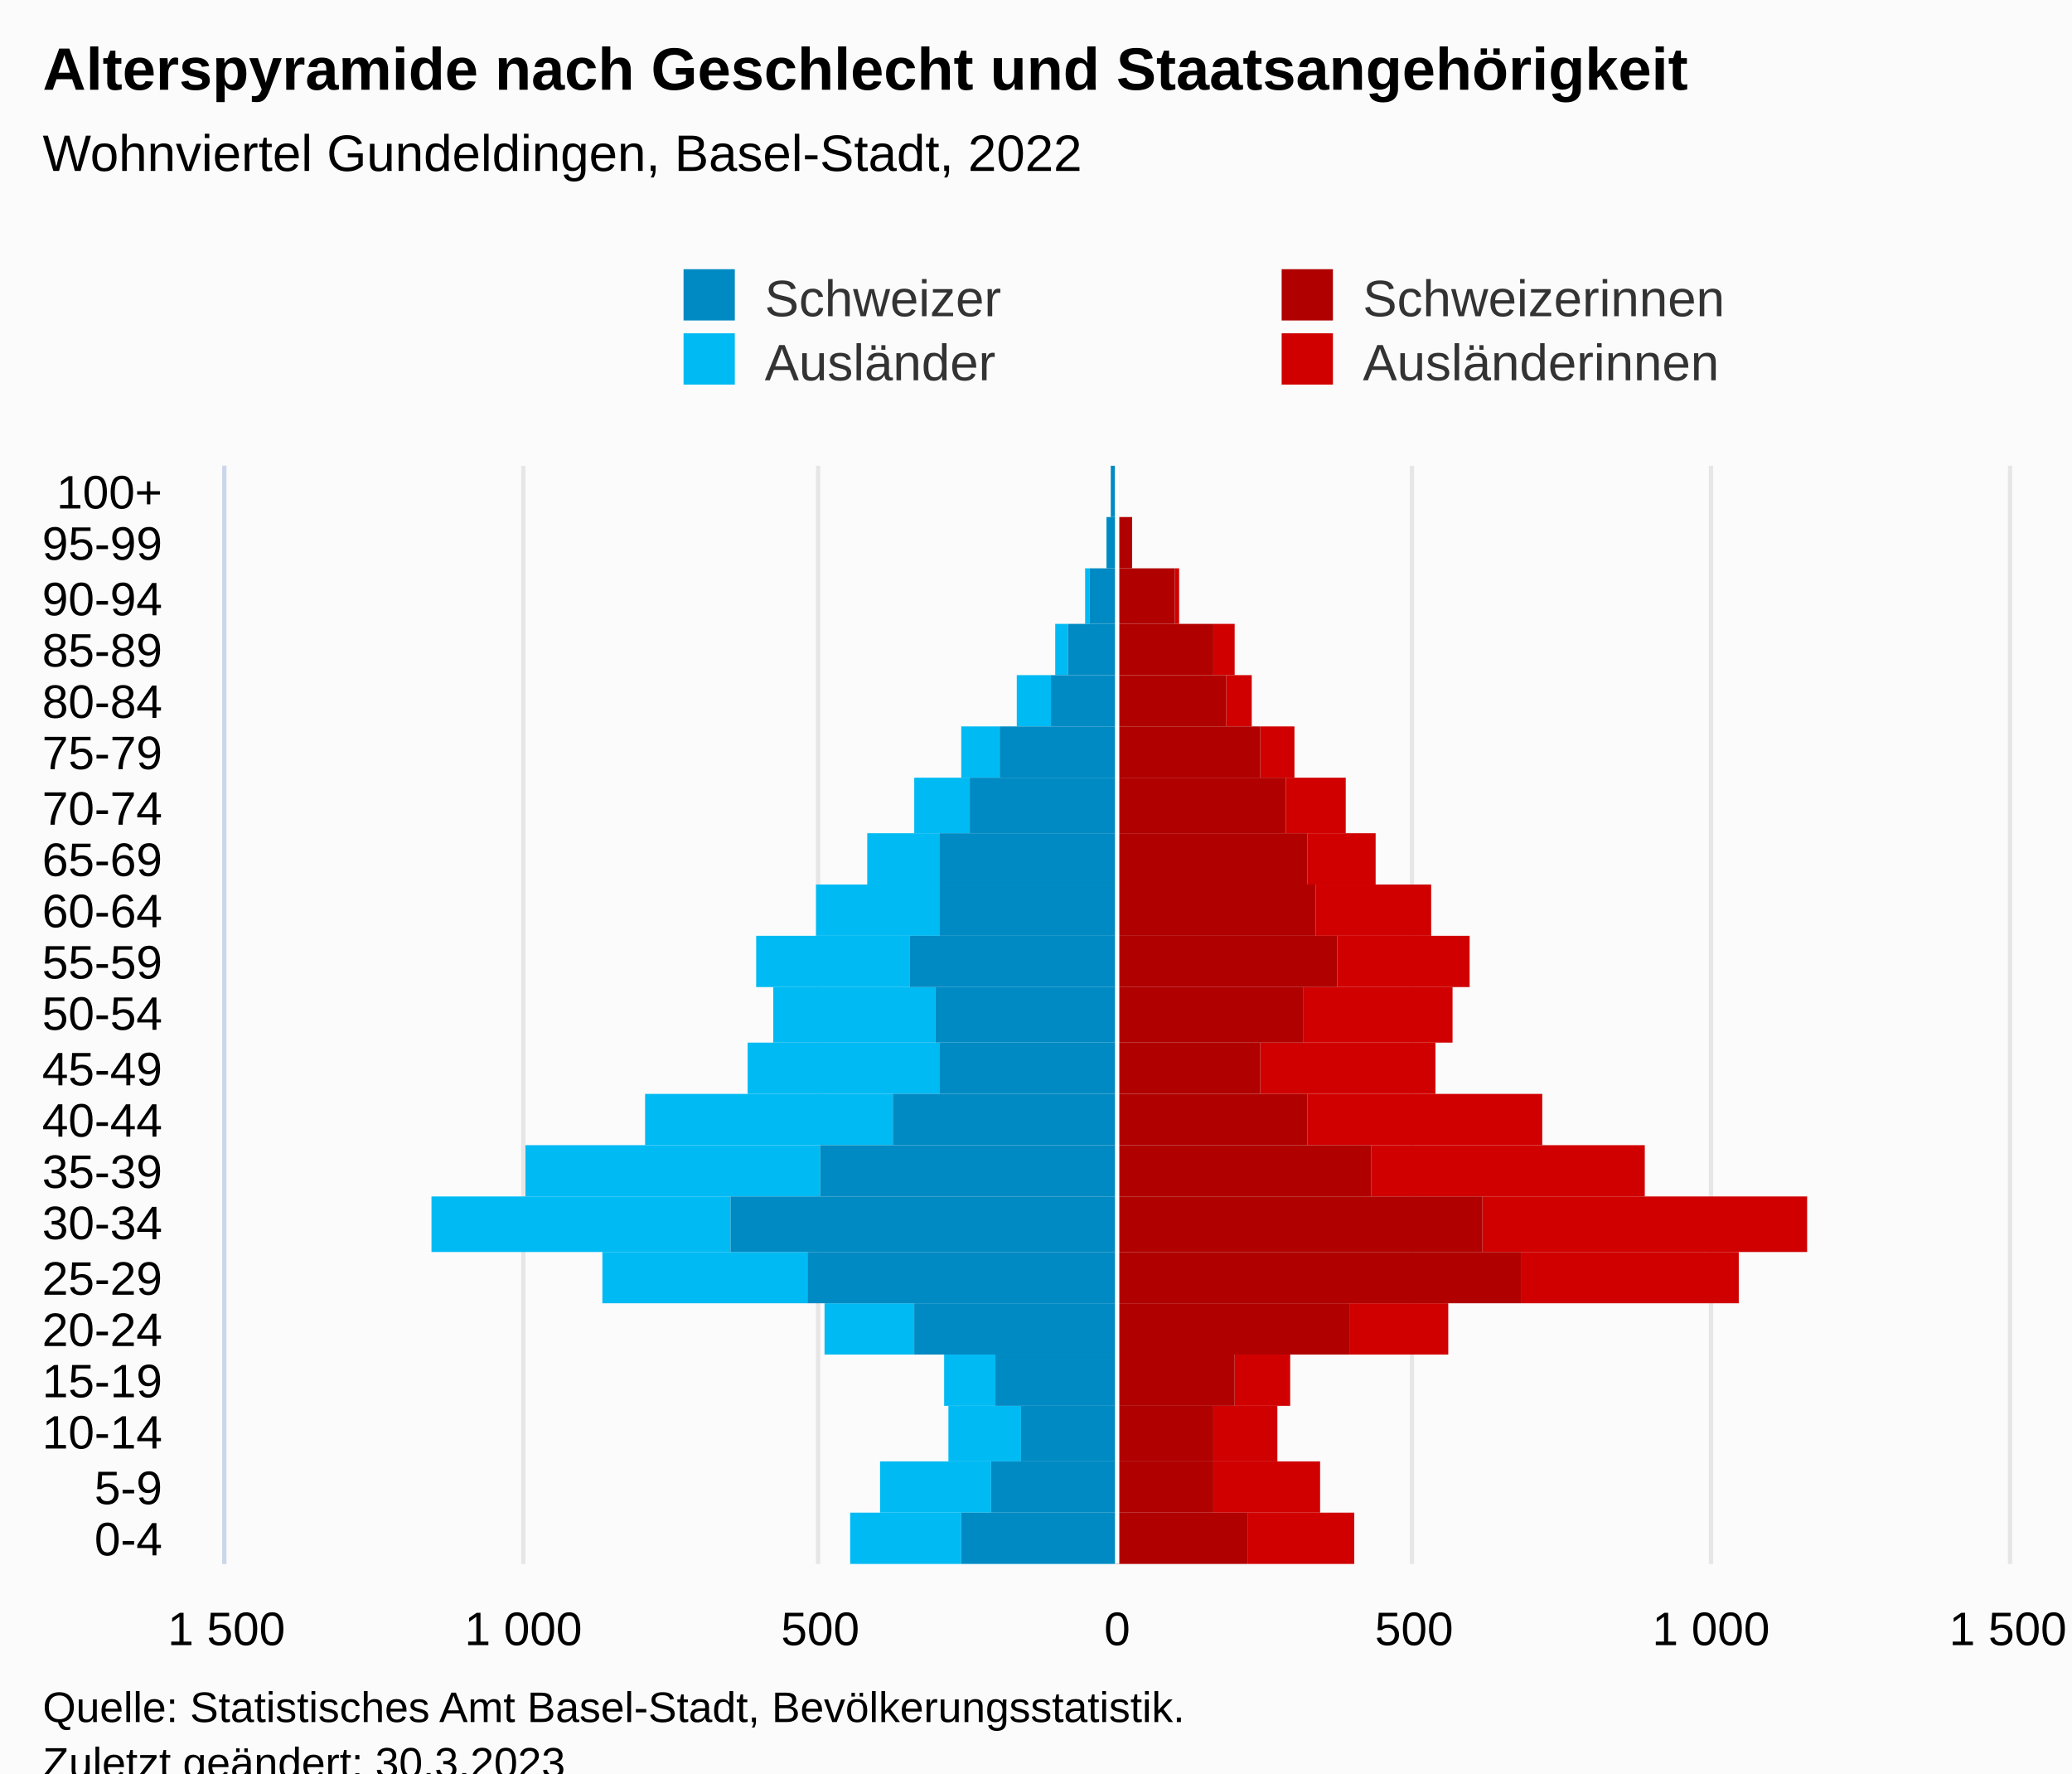
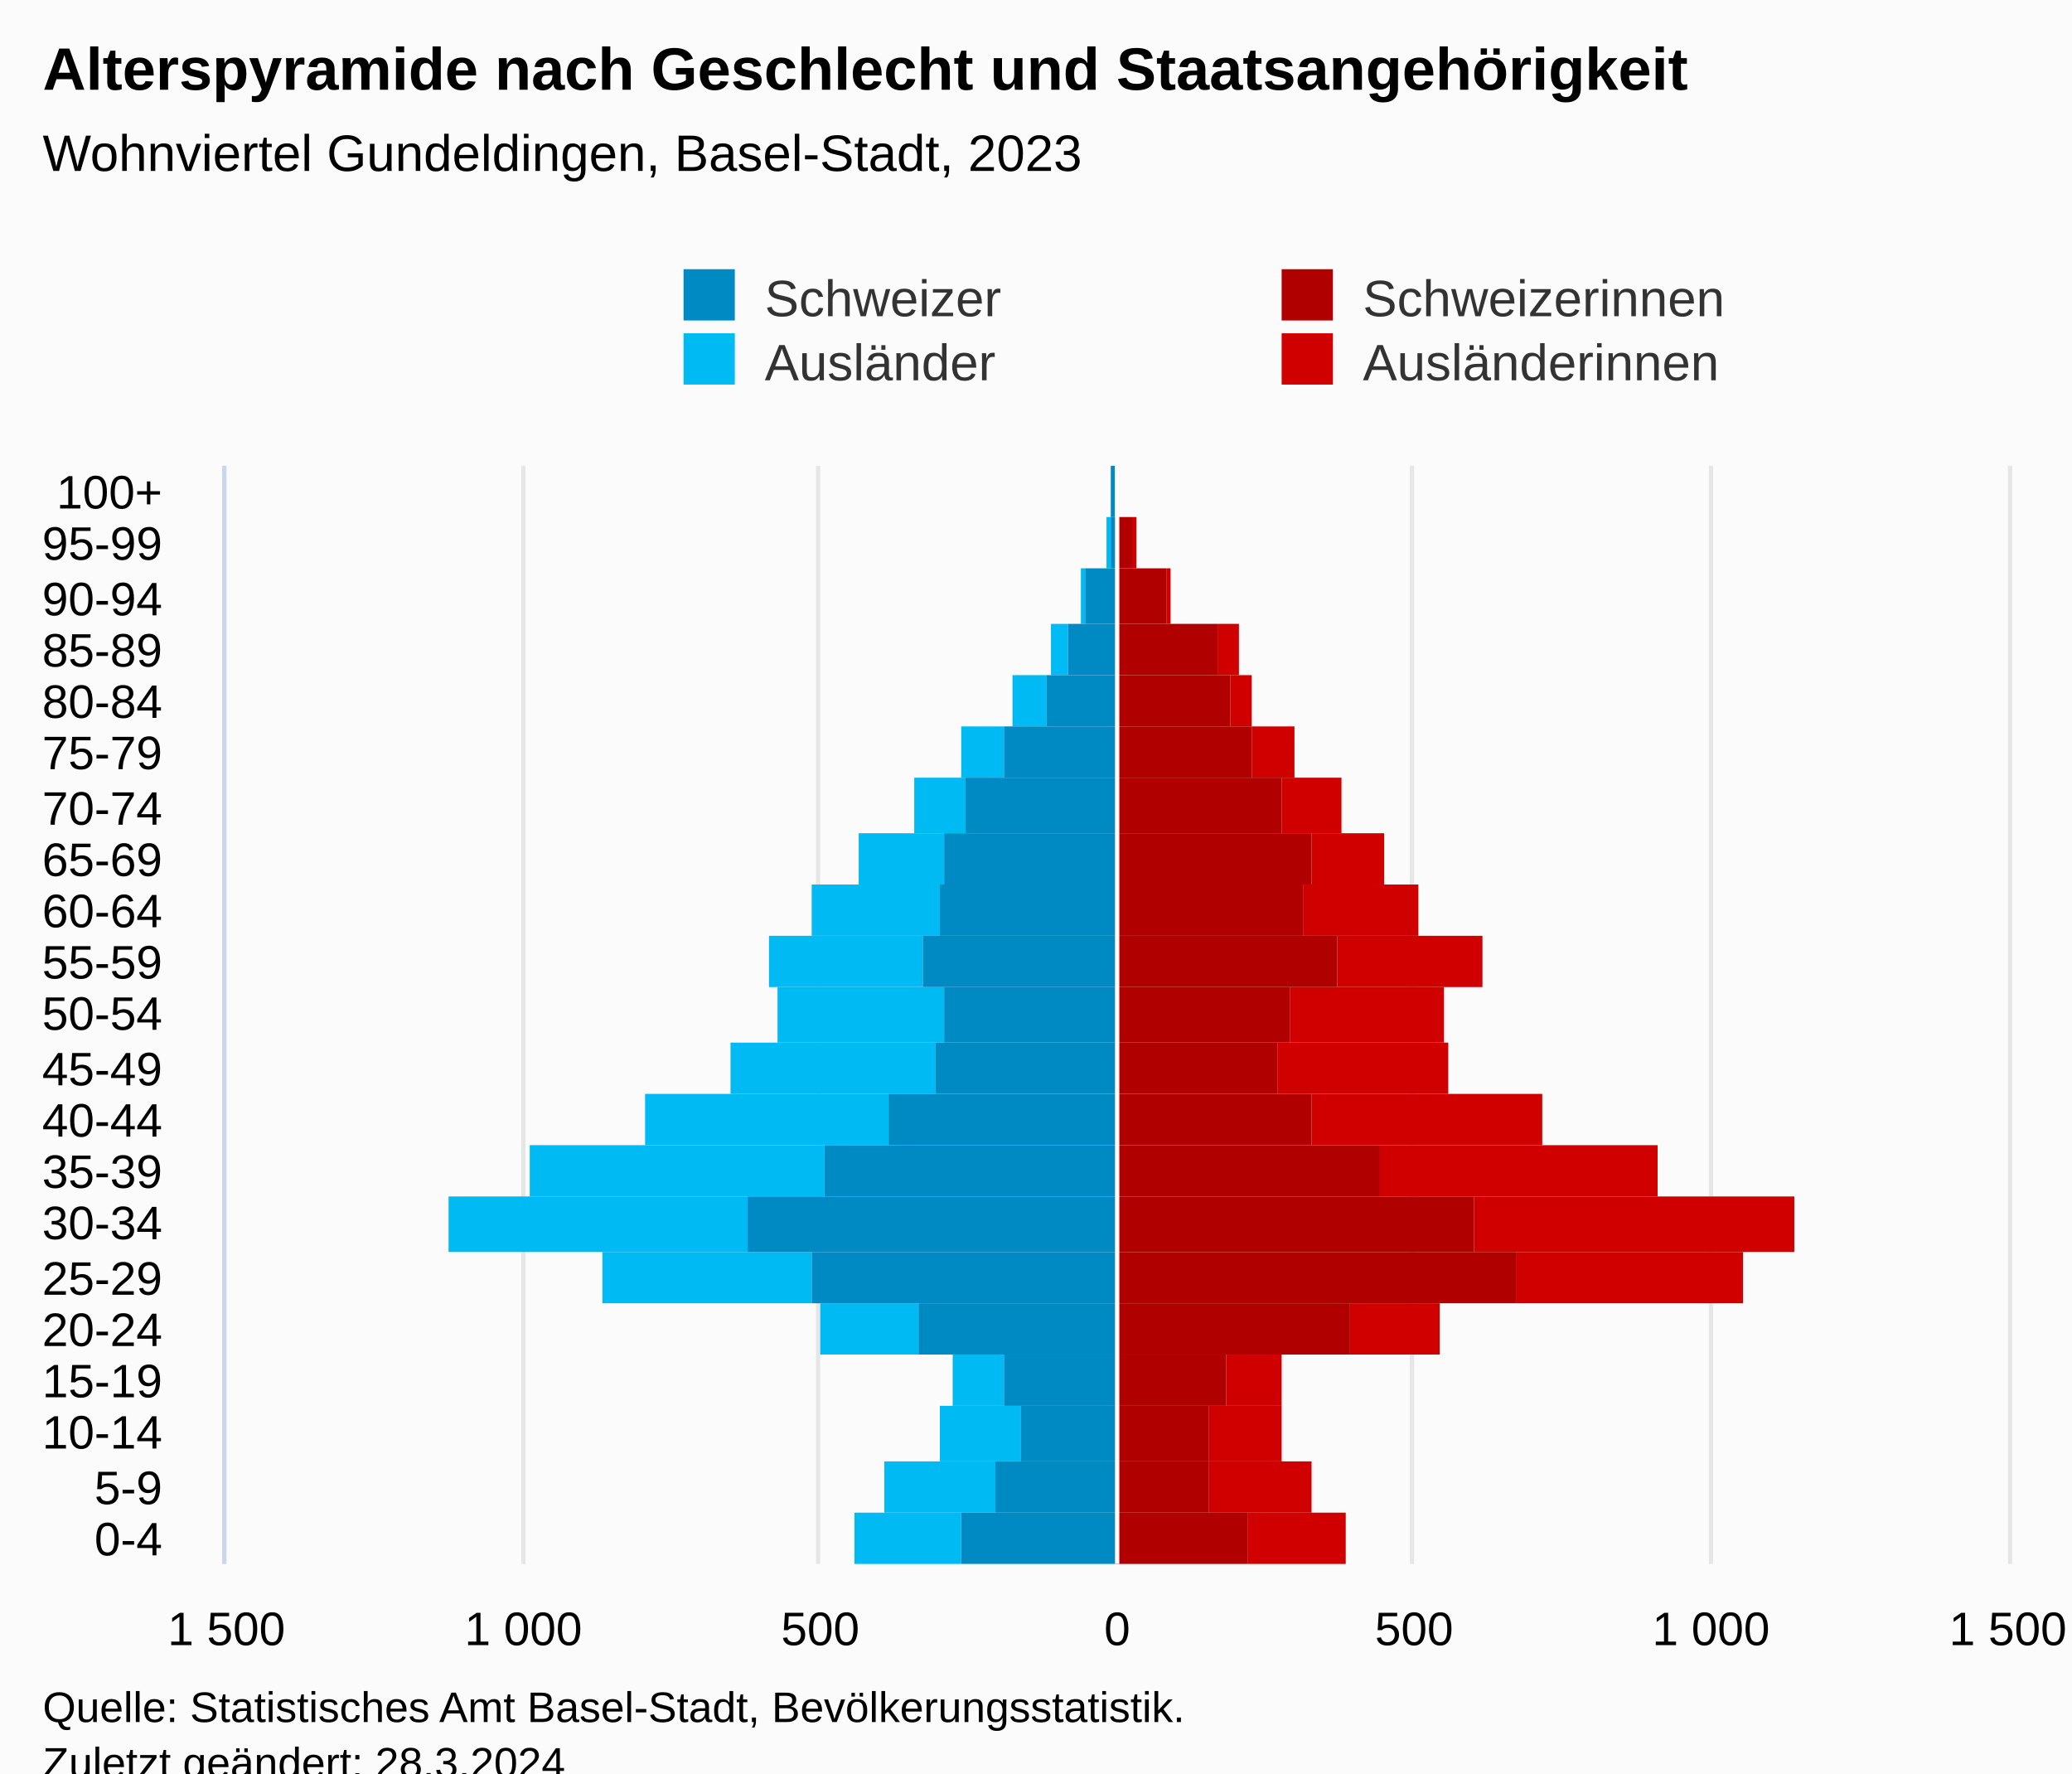
<svg xmlns="http://www.w3.org/2000/svg" version="1.1" class="highcharts-root" style="font-family:Arial;font-size:12px;" viewBox="0 0 485 415">
  <defs>
-     <clipPath id="highcharts-oh1cjus-113-">
+     <clipPath id="highcharts-x07ispd-113-">
      <rect x="0" y="0" width="257" height="417" fill="none" />
    </clipPath>
-     <clipPath id="highcharts-oh1cjus-135-">
+     <clipPath id="highcharts-x07ispd-135-">
      <rect x="0" y="0" width="257" height="417" fill="none" />
    </clipPath>
-     <clipPath id="highcharts-oh1cjus-220-">
+     <clipPath id="highcharts-x07ispd-220-">
      <rect x="53" y="109" width="417" height="257" fill="none" />
    </clipPath>
  </defs>
  <rect fill="#fbfbfb" class="highcharts-background" x="0" y="0" width="485" height="428" rx="0" ry="0" />
  <rect fill="none" class="highcharts-plot-background" x="53" y="109" width="417" height="257" />
  <g class="highcharts-pane-group" data-z-index="0" />
  <g class="highcharts-grid highcharts-xaxis-grid" data-z-index="1">
    <path fill="none" data-z-index="1" class="highcharts-grid-line" d="M 53 354.5 L 470 354.5" opacity="1" />
    <path fill="none" data-z-index="1" class="highcharts-grid-line" d="M 53 342.5 L 470 342.5" opacity="1" />
    <path fill="none" data-z-index="1" class="highcharts-grid-line" d="M 53 329.5 L 470 329.5" opacity="1" />
    <path fill="none" data-z-index="1" class="highcharts-grid-line" d="M 53 317.5 L 470 317.5" opacity="1" />
    <path fill="none" data-z-index="1" class="highcharts-grid-line" d="M 53 305.5 L 470 305.5" opacity="1" />
    <path fill="none" data-z-index="1" class="highcharts-grid-line" d="M 53 293.5 L 470 293.5" opacity="1" />
    <path fill="none" data-z-index="1" class="highcharts-grid-line" d="M 53 280.5 L 470 280.5" opacity="1" />
    <path fill="none" data-z-index="1" class="highcharts-grid-line" d="M 53 268.5 L 470 268.5" opacity="1" />
    <path fill="none" data-z-index="1" class="highcharts-grid-line" d="M 53 256.5 L 470 256.5" opacity="1" />
    <path fill="none" data-z-index="1" class="highcharts-grid-line" d="M 53 244.5 L 470 244.5" opacity="1" />
    <path fill="none" data-z-index="1" class="highcharts-grid-line" d="M 53 231.5 L 470 231.5" opacity="1" />
    <path fill="none" data-z-index="1" class="highcharts-grid-line" d="M 53 219.5 L 470 219.5" opacity="1" />
    <path fill="none" data-z-index="1" class="highcharts-grid-line" d="M 53 207.5 L 470 207.5" opacity="1" />
    <path fill="none" data-z-index="1" class="highcharts-grid-line" d="M 53 195.5 L 470 195.5" opacity="1" />
    <path fill="none" data-z-index="1" class="highcharts-grid-line" d="M 53 182.5 L 470 182.5" opacity="1" />
    <path fill="none" data-z-index="1" class="highcharts-grid-line" d="M 53 170.5 L 470 170.5" opacity="1" />
    <path fill="none" data-z-index="1" class="highcharts-grid-line" d="M 53 158.5 L 470 158.5" opacity="1" />
    <path fill="none" data-z-index="1" class="highcharts-grid-line" d="M 53 146.5 L 470 146.5" opacity="1" />
    <path fill="none" data-z-index="1" class="highcharts-grid-line" d="M 53 133.5 L 470 133.5" opacity="1" />
    <path fill="none" data-z-index="1" class="highcharts-grid-line" d="M 53 121.5 L 470 121.5" opacity="1" />
    <path fill="none" data-z-index="1" class="highcharts-grid-line" d="M 53 109.5 L 470 109.5" opacity="1" />
    <path fill="none" data-z-index="1" class="highcharts-grid-line" d="M 53 366.5 L 470 366.5" opacity="1" />
  </g>
  <g class="highcharts-grid highcharts-yaxis-grid" data-z-index="1">
    <path fill="none" stroke="#e6e6e6" stroke-width="1" data-z-index="1" class="highcharts-grid-line" d="M 261.5 109 L 261.5 366" opacity="1" />
    <path fill="none" stroke="#e6e6e6" stroke-width="1" data-z-index="1" class="highcharts-grid-line" d="M 400.5 109 L 400.5 366" opacity="1" />
    <path fill="none" stroke="#e6e6e6" stroke-width="1" data-z-index="1" class="highcharts-grid-line" d="M 52.5 109 L 52.5 366" opacity="1" />
    <path fill="none" stroke="#e6e6e6" stroke-width="1" data-z-index="1" class="highcharts-grid-line" d="M 122.5 109 L 122.5 366" opacity="1" />
    <path fill="none" stroke="#e6e6e6" stroke-width="1" data-z-index="1" class="highcharts-grid-line" d="M 191.5 109 L 191.5 366" opacity="1" />
    <path fill="none" stroke="#e6e6e6" stroke-width="1" data-z-index="1" class="highcharts-grid-line" d="M 330.5 109 L 330.5 366" opacity="1" />
    <path fill="none" stroke="#e6e6e6" stroke-width="1" data-z-index="1" class="highcharts-grid-line" d="M 470.5 109 L 470.5 366" opacity="1" />
  </g>
  <rect fill="none" class="highcharts-plot-border" data-z-index="1" x="53" y="109" width="417" height="257" />
  <g class="highcharts-axis highcharts-xaxis" data-z-index="2">
    <path fill="none" class="highcharts-axis-line" stroke="#ccd6eb" stroke-width="1" data-z-index="7" d="M 52.5 109 L 52.5 366" />
  </g>
  <g class="highcharts-axis highcharts-yaxis" data-z-index="2">
    <path fill="none" class="highcharts-axis-line" data-z-index="7" d="M 53 366 L 470 366" />
  </g>
  <g class="highcharts-series-group" data-z-index="3">
-     <g class="highcharts-series highcharts-series-0 highcharts-bar-series" data-z-index="0.1" opacity="1" transform="translate(470,366) rotate(90) scale(-1,1) scale(1 1)" clip-path="url(#highcharts-oh1cjus-135-)" width="417" height="257">
-       <rect x="0" y="153" width="12" height="25" fill="#d00000" opacity="1" class="highcharts-point" />
-       <rect x="12" y="161" width="12" height="25" fill="#d00000" opacity="1" class="highcharts-point" />
-       <rect x="24" y="171" width="13" height="15" fill="#d00000" opacity="1" class="highcharts-point" />
-       <rect x="37" y="168" width="12" height="13" fill="#d00000" opacity="1" class="highcharts-point" />
-       <rect x="49" y="131" width="12" height="23" fill="#d00000" opacity="1" class="highcharts-point" />
-       <rect x="61" y="63" width="12" height="51" fill="#d00000" opacity="1" class="highcharts-point" />
-       <rect x="73" y="47" width="13" height="76" fill="#d00000" opacity="1" class="highcharts-point" />
-       <rect x="86" y="85" width="12" height="64" fill="#d00000" opacity="1" class="highcharts-point" />
-       <rect x="98" y="109" width="12" height="55" fill="#d00000" opacity="1" class="highcharts-point" />
-       <rect x="110" y="134" width="12" height="41" fill="#d00000" opacity="1" class="highcharts-point" />
-       <rect x="122" y="130" width="13" height="35" fill="#d00000" opacity="1" class="highcharts-point" />
-       <rect x="135" y="126" width="12" height="31" fill="#d00000" opacity="1" class="highcharts-point" />
-       <rect x="147" y="135" width="12" height="27" fill="#d00000" opacity="1" class="highcharts-point" />
-       <rect x="159" y="148" width="12" height="16" fill="#d00000" opacity="1" class="highcharts-point" />
-       <rect x="171" y="155" width="13" height="14" fill="#d00000" opacity="1" class="highcharts-point" />
-       <rect x="184" y="167" width="12" height="8" fill="#d00000" opacity="1" class="highcharts-point" />
-       <rect x="196" y="177" width="12" height="6" fill="#d00000" opacity="1" class="highcharts-point" />
-       <rect x="208" y="181" width="12" height="5" fill="#d00000" opacity="1" class="highcharts-point" />
-       <rect x="220" y="194" width="13" height="1" fill="#d00000" opacity="1" class="highcharts-point" />
-       <rect x="233" y="205" width="12" height="0" fill="#d00000" opacity="1" class="highcharts-point" />
+     <g class="highcharts-series highcharts-series-0 highcharts-bar-series" data-z-index="0.1" opacity="1" transform="translate(470,366) rotate(90) scale(-1,1) scale(1 1)" clip-path="url(#highcharts-x07ispd-135-)" width="417" height="257">
+       <rect x="0" y="155" width="12" height="23" fill="#d00000" opacity="1" class="highcharts-point" />
+       <rect x="12" y="163" width="12" height="24" fill="#d00000" opacity="1" class="highcharts-point" />
+       <rect x="24" y="170" width="13" height="17" fill="#d00000" opacity="1" class="highcharts-point" />
+       <rect x="37" y="170" width="12" height="13" fill="#d00000" opacity="1" class="highcharts-point" />
+       <rect x="49" y="133" width="12" height="21" fill="#d00000" opacity="1" class="highcharts-point" />
+       <rect x="61" y="62" width="12" height="53" fill="#d00000" opacity="1" class="highcharts-point" />
+       <rect x="73" y="50" width="13" height="75" fill="#d00000" opacity="1" class="highcharts-point" />
+       <rect x="86" y="82" width="12" height="65" fill="#d00000" opacity="1" class="highcharts-point" />
+       <rect x="98" y="109" width="12" height="54" fill="#d00000" opacity="1" class="highcharts-point" />
+       <rect x="110" y="131" width="12" height="40" fill="#d00000" opacity="1" class="highcharts-point" />
+       <rect x="122" y="132" width="13" height="36" fill="#d00000" opacity="1" class="highcharts-point" />
+       <rect x="135" y="123" width="12" height="34" fill="#d00000" opacity="1" class="highcharts-point" />
+       <rect x="147" y="138" width="12" height="27" fill="#d00000" opacity="1" class="highcharts-point" />
+       <rect x="159" y="146" width="12" height="17" fill="#d00000" opacity="1" class="highcharts-point" />
+       <rect x="171" y="156" width="13" height="14" fill="#d00000" opacity="1" class="highcharts-point" />
+       <rect x="184" y="167" width="12" height="10" fill="#d00000" opacity="1" class="highcharts-point" />
+       <rect x="196" y="177" width="12" height="5" fill="#d00000" opacity="1" class="highcharts-point" />
+       <rect x="208" y="180" width="12" height="5" fill="#d00000" opacity="1" class="highcharts-point" />
+       <rect x="220" y="196" width="13" height="1" fill="#d00000" opacity="1" class="highcharts-point" />
+       <rect x="233" y="204" width="12" height="1" fill="#d00000" opacity="1" class="highcharts-point" />
      <rect x="245" y="209" width="12" height="0" fill="#d00000" opacity="1" class="highcharts-point" />
    </g>
    <g class="highcharts-markers highcharts-series-0 highcharts-bar-series" data-z-index="0.1" opacity="1" transform="translate(470,366) rotate(90) scale(-1,1) scale(1 1)" clip-path="none" />
-     <g class="highcharts-series highcharts-series-1 highcharts-bar-series" data-z-index="0.1" opacity="1" transform="translate(470,366) rotate(90) scale(-1,1) scale(1 1)" clip-path="url(#highcharts-oh1cjus-135-)" width="417" height="257">
-       <rect x="0" y="245" width="12" height="26" fill="#00bAf3" opacity="1" class="highcharts-point highcharts-negative" />
-       <rect x="12" y="238" width="12" height="26" fill="#00bAf3" opacity="1" class="highcharts-point highcharts-negative" />
-       <rect x="24" y="231" width="13" height="17" fill="#00bAf3" opacity="1" class="highcharts-point highcharts-negative" />
-       <rect x="37" y="237" width="12" height="12" fill="#00bAf3" opacity="1" class="highcharts-point highcharts-negative" />
-       <rect x="49" y="256" width="12" height="21" fill="#00bAf3" opacity="1" class="highcharts-point highcharts-negative" />
-       <rect x="61" y="281" width="12" height="48" fill="#00bAf3" opacity="1" class="highcharts-point highcharts-negative" />
-       <rect x="73" y="299" width="13" height="70" fill="#00bAf3" opacity="1" class="highcharts-point highcharts-negative" />
-       <rect x="86" y="278" width="12" height="69" fill="#00bAf3" opacity="1" class="highcharts-point highcharts-negative" />
-       <rect x="98" y="261" width="12" height="58" fill="#00bAf3" opacity="1" class="highcharts-point highcharts-negative" />
-       <rect x="110" y="250" width="12" height="45" fill="#00bAf3" opacity="1" class="highcharts-point highcharts-negative" />
-       <rect x="122" y="251" width="13" height="38" fill="#00bAf3" opacity="1" class="highcharts-point highcharts-negative" />
-       <rect x="135" y="257" width="12" height="36" fill="#00bAf3" opacity="1" class="highcharts-point highcharts-negative" />
-       <rect x="147" y="250" width="12" height="29" fill="#00bAf3" opacity="1" class="highcharts-point highcharts-negative" />
-       <rect x="159" y="250" width="12" height="17" fill="#00bAf3" opacity="1" class="highcharts-point highcharts-negative" />
-       <rect x="171" y="243" width="13" height="13" fill="#00bAf3" opacity="1" class="highcharts-point highcharts-negative" />
-       <rect x="184" y="236" width="12" height="9" fill="#00bAf3" opacity="1" class="highcharts-point highcharts-negative" />
-       <rect x="196" y="224" width="12" height="8" fill="#00bAf3" opacity="1" class="highcharts-point highcharts-negative" />
-       <rect x="208" y="220" width="12" height="3" fill="#00bAf3" opacity="1" class="highcharts-point highcharts-negative" />
-       <rect x="220" y="215" width="13" height="1" fill="#00bAf3" opacity="1" class="highcharts-point highcharts-negative" />
-       <rect x="233" y="211" width="12" height="0" fill="#00bAf3" opacity="1" class="highcharts-point highcharts-negative" />
+     <g class="highcharts-series highcharts-series-1 highcharts-bar-series" data-z-index="0.1" opacity="1" transform="translate(470,366) rotate(90) scale(-1,1) scale(1 1)" clip-path="url(#highcharts-x07ispd-135-)" width="417" height="257">
+       <rect x="0" y="245" width="12" height="25" fill="#00bAf3" opacity="1" class="highcharts-point highcharts-negative" />
+       <rect x="12" y="237" width="12" height="26" fill="#00bAf3" opacity="1" class="highcharts-point highcharts-negative" />
+       <rect x="24" y="231" width="13" height="19" fill="#00bAf3" opacity="1" class="highcharts-point highcharts-negative" />
+       <rect x="37" y="235" width="12" height="12" fill="#00bAf3" opacity="1" class="highcharts-point highcharts-negative" />
+       <rect x="49" y="255" width="12" height="23" fill="#00bAf3" opacity="1" class="highcharts-point highcharts-negative" />
+       <rect x="61" y="280" width="12" height="49" fill="#00bAf3" opacity="1" class="highcharts-point highcharts-negative" />
+       <rect x="73" y="295" width="13" height="70" fill="#00bAf3" opacity="1" class="highcharts-point highcharts-negative" />
+       <rect x="86" y="277" width="12" height="69" fill="#00bAf3" opacity="1" class="highcharts-point highcharts-negative" />
+       <rect x="98" y="262" width="12" height="57" fill="#00bAf3" opacity="1" class="highcharts-point highcharts-negative" />
+       <rect x="110" y="251" width="12" height="48" fill="#00bAf3" opacity="1" class="highcharts-point highcharts-negative" />
+       <rect x="122" y="249" width="13" height="39" fill="#00bAf3" opacity="1" class="highcharts-point highcharts-negative" />
+       <rect x="135" y="254" width="12" height="36" fill="#00bAf3" opacity="1" class="highcharts-point highcharts-negative" />
+       <rect x="147" y="250" width="12" height="30" fill="#00bAf3" opacity="1" class="highcharts-point highcharts-negative" />
+       <rect x="159" y="249" width="12" height="20" fill="#00bAf3" opacity="1" class="highcharts-point highcharts-negative" />
+       <rect x="171" y="244" width="13" height="12" fill="#00bAf3" opacity="1" class="highcharts-point highcharts-negative" />
+       <rect x="184" y="235" width="12" height="10" fill="#00bAf3" opacity="1" class="highcharts-point highcharts-negative" />
+       <rect x="196" y="225" width="12" height="8" fill="#00bAf3" opacity="1" class="highcharts-point highcharts-negative" />
+       <rect x="208" y="220" width="12" height="4" fill="#00bAf3" opacity="1" class="highcharts-point highcharts-negative" />
+       <rect x="220" y="216" width="13" height="1" fill="#00bAf3" opacity="1" class="highcharts-point highcharts-negative" />
+       <rect x="233" y="210" width="12" height="1" fill="#00bAf3" opacity="1" class="highcharts-point highcharts-negative" />
      <rect x="245" y="209" width="12" height="0" fill="#00bAf3" opacity="1" class="highcharts-point" />
    </g>
    <g class="highcharts-markers highcharts-series-1 highcharts-bar-series" data-z-index="0.1" opacity="1" transform="translate(470,366) rotate(90) scale(-1,1) scale(1 1)" clip-path="none" />
-     <g class="highcharts-series highcharts-series-2 highcharts-bar-series" data-z-index="0.1" opacity="1" transform="translate(470,366) rotate(90) scale(-1,1) scale(1 1)" clip-path="url(#highcharts-oh1cjus-135-)" width="417" height="257">
+     <g class="highcharts-series highcharts-series-2 highcharts-bar-series" data-z-index="0.1" opacity="1" transform="translate(470,366) rotate(90) scale(-1,1) scale(1 1)" clip-path="url(#highcharts-x07ispd-135-)" width="417" height="257">
      <rect x="0" y="178" width="12" height="31" fill="#B00000" opacity="1" class="highcharts-point" />
-       <rect x="12" y="186" width="12" height="23" fill="#B00000" opacity="1" class="highcharts-point" />
-       <rect x="24" y="186" width="13" height="23" fill="#B00000" opacity="1" class="highcharts-point" />
-       <rect x="37" y="181" width="12" height="28" fill="#B00000" opacity="1" class="highcharts-point" />
+       <rect x="12" y="187" width="12" height="22" fill="#B00000" opacity="1" class="highcharts-point" />
+       <rect x="24" y="187" width="13" height="22" fill="#B00000" opacity="1" class="highcharts-point" />
+       <rect x="37" y="183" width="12" height="26" fill="#B00000" opacity="1" class="highcharts-point" />
      <rect x="49" y="154" width="12" height="55" fill="#B00000" opacity="1" class="highcharts-point" />
-       <rect x="61" y="114" width="12" height="95" fill="#B00000" opacity="1" class="highcharts-point" />
-       <rect x="73" y="123" width="13" height="86" fill="#B00000" opacity="1" class="highcharts-point" />
-       <rect x="86" y="149" width="12" height="60" fill="#B00000" opacity="1" class="highcharts-point" />
-       <rect x="98" y="164" width="12" height="45" fill="#B00000" opacity="1" class="highcharts-point" />
-       <rect x="110" y="175" width="12" height="34" fill="#B00000" opacity="1" class="highcharts-point" />
-       <rect x="122" y="165" width="13" height="44" fill="#B00000" opacity="1" class="highcharts-point" />
+       <rect x="61" y="115" width="12" height="94" fill="#B00000" opacity="1" class="highcharts-point" />
+       <rect x="73" y="125" width="13" height="84" fill="#B00000" opacity="1" class="highcharts-point" />
+       <rect x="86" y="147" width="12" height="62" fill="#B00000" opacity="1" class="highcharts-point" />
+       <rect x="98" y="163" width="12" height="46" fill="#B00000" opacity="1" class="highcharts-point" />
+       <rect x="110" y="171" width="12" height="38" fill="#B00000" opacity="1" class="highcharts-point" />
+       <rect x="122" y="168" width="13" height="41" fill="#B00000" opacity="1" class="highcharts-point" />
      <rect x="135" y="157" width="12" height="52" fill="#B00000" opacity="1" class="highcharts-point" />
-       <rect x="147" y="162" width="12" height="47" fill="#B00000" opacity="1" class="highcharts-point" />
-       <rect x="159" y="164" width="12" height="45" fill="#B00000" opacity="1" class="highcharts-point" />
-       <rect x="171" y="169" width="13" height="40" fill="#B00000" opacity="1" class="highcharts-point" />
-       <rect x="184" y="175" width="12" height="34" fill="#B00000" opacity="1" class="highcharts-point" />
-       <rect x="196" y="183" width="12" height="26" fill="#B00000" opacity="1" class="highcharts-point" />
-       <rect x="208" y="186" width="12" height="23" fill="#B00000" opacity="1" class="highcharts-point" />
-       <rect x="220" y="195" width="13" height="14" fill="#B00000" opacity="1" class="highcharts-point" />
+       <rect x="147" y="165" width="12" height="44" fill="#B00000" opacity="1" class="highcharts-point" />
+       <rect x="159" y="163" width="12" height="46" fill="#B00000" opacity="1" class="highcharts-point" />
+       <rect x="171" y="170" width="13" height="39" fill="#B00000" opacity="1" class="highcharts-point" />
+       <rect x="184" y="177" width="12" height="32" fill="#B00000" opacity="1" class="highcharts-point" />
+       <rect x="196" y="182" width="12" height="27" fill="#B00000" opacity="1" class="highcharts-point" />
+       <rect x="208" y="185" width="12" height="24" fill="#B00000" opacity="1" class="highcharts-point" />
+       <rect x="220" y="197" width="13" height="12" fill="#B00000" opacity="1" class="highcharts-point" />
      <rect x="233" y="205" width="12" height="4" fill="#B00000" opacity="1" class="highcharts-point" />
      <rect x="245" y="209" width="12" height="0" fill="#B00000" opacity="1" class="highcharts-point" />
    </g>
    <g class="highcharts-markers highcharts-series-2 highcharts-bar-series" data-z-index="0.1" opacity="1" transform="translate(470,366) rotate(90) scale(-1,1) scale(1 1)" clip-path="none" />
-     <g class="highcharts-series highcharts-series-3 highcharts-bar-series" data-z-index="0.1" opacity="1" transform="translate(470,366) rotate(90) scale(-1,1) scale(1 1)" clip-path="url(#highcharts-oh1cjus-135-)" width="417" height="257">
+     <g class="highcharts-series highcharts-series-3 highcharts-bar-series" data-z-index="0.1" opacity="1" transform="translate(470,366) rotate(90) scale(-1,1) scale(1 1)" clip-path="url(#highcharts-x07ispd-135-)" width="417" height="257">
      <rect x="0" y="209" width="12" height="36" fill="#008AC3" opacity="1" class="highcharts-point highcharts-negative" />
-       <rect x="12" y="209" width="12" height="29" fill="#008AC3" opacity="1" class="highcharts-point highcharts-negative" />
+       <rect x="12" y="209" width="12" height="28" fill="#008AC3" opacity="1" class="highcharts-point highcharts-negative" />
      <rect x="24" y="209" width="13" height="22" fill="#008AC3" opacity="1" class="highcharts-point highcharts-negative" />
-       <rect x="37" y="209" width="12" height="28" fill="#008AC3" opacity="1" class="highcharts-point highcharts-negative" />
-       <rect x="49" y="209" width="12" height="47" fill="#008AC3" opacity="1" class="highcharts-point highcharts-negative" />
-       <rect x="61" y="209" width="12" height="72" fill="#008AC3" opacity="1" class="highcharts-point highcharts-negative" />
-       <rect x="73" y="209" width="13" height="90" fill="#008AC3" opacity="1" class="highcharts-point highcharts-negative" />
-       <rect x="86" y="209" width="12" height="69" fill="#008AC3" opacity="1" class="highcharts-point highcharts-negative" />
-       <rect x="98" y="209" width="12" height="52" fill="#008AC3" opacity="1" class="highcharts-point highcharts-negative" />
-       <rect x="110" y="209" width="12" height="41" fill="#008AC3" opacity="1" class="highcharts-point highcharts-negative" />
-       <rect x="122" y="209" width="13" height="42" fill="#008AC3" opacity="1" class="highcharts-point highcharts-negative" />
-       <rect x="135" y="209" width="12" height="48" fill="#008AC3" opacity="1" class="highcharts-point highcharts-negative" />
+       <rect x="37" y="209" width="12" height="26" fill="#008AC3" opacity="1" class="highcharts-point highcharts-negative" />
+       <rect x="49" y="209" width="12" height="46" fill="#008AC3" opacity="1" class="highcharts-point highcharts-negative" />
+       <rect x="61" y="209" width="12" height="71" fill="#008AC3" opacity="1" class="highcharts-point highcharts-negative" />
+       <rect x="73" y="209" width="13" height="86" fill="#008AC3" opacity="1" class="highcharts-point highcharts-negative" />
+       <rect x="86" y="209" width="12" height="68" fill="#008AC3" opacity="1" class="highcharts-point highcharts-negative" />
+       <rect x="98" y="209" width="12" height="53" fill="#008AC3" opacity="1" class="highcharts-point highcharts-negative" />
+       <rect x="110" y="209" width="12" height="42" fill="#008AC3" opacity="1" class="highcharts-point highcharts-negative" />
+       <rect x="122" y="209" width="13" height="40" fill="#008AC3" opacity="1" class="highcharts-point highcharts-negative" />
+       <rect x="135" y="209" width="12" height="45" fill="#008AC3" opacity="1" class="highcharts-point highcharts-negative" />
      <rect x="147" y="209" width="12" height="41" fill="#008AC3" opacity="1" class="highcharts-point highcharts-negative" />
-       <rect x="159" y="209" width="12" height="41" fill="#008AC3" opacity="1" class="highcharts-point highcharts-negative" />
-       <rect x="171" y="209" width="13" height="34" fill="#008AC3" opacity="1" class="highcharts-point highcharts-negative" />
-       <rect x="184" y="209" width="12" height="27" fill="#008AC3" opacity="1" class="highcharts-point highcharts-negative" />
-       <rect x="196" y="209" width="12" height="15" fill="#008AC3" opacity="1" class="highcharts-point highcharts-negative" />
+       <rect x="159" y="209" width="12" height="40" fill="#008AC3" opacity="1" class="highcharts-point highcharts-negative" />
+       <rect x="171" y="209" width="13" height="35" fill="#008AC3" opacity="1" class="highcharts-point highcharts-negative" />
+       <rect x="184" y="209" width="12" height="26" fill="#008AC3" opacity="1" class="highcharts-point highcharts-negative" />
+       <rect x="196" y="209" width="12" height="16" fill="#008AC3" opacity="1" class="highcharts-point highcharts-negative" />
      <rect x="208" y="209" width="12" height="11" fill="#008AC3" opacity="1" class="highcharts-point highcharts-negative" />
-       <rect x="220" y="209" width="13" height="6" fill="#008AC3" opacity="1" class="highcharts-point highcharts-negative" />
-       <rect x="233" y="209" width="12" height="2" fill="#008AC3" opacity="1" class="highcharts-point highcharts-negative" />
+       <rect x="220" y="209" width="13" height="7" fill="#008AC3" opacity="1" class="highcharts-point highcharts-negative" />
+       <rect x="233" y="209" width="12" height="1" fill="#008AC3" opacity="1" class="highcharts-point highcharts-negative" />
      <rect x="245" y="209" width="12" height="1" fill="#008AC3" opacity="1" class="highcharts-point highcharts-negative" />
    </g>
    <g class="highcharts-markers highcharts-series-3 highcharts-bar-series" data-z-index="0.1" opacity="1" transform="translate(470,366) rotate(90) scale(-1,1) scale(1 1)" clip-path="none" />
-     <g class="highcharts-series highcharts-series-4 highcharts-bar-series highcharts-color-0" visibility="hidden" data-z-index="0.1" opacity="1" transform="translate(470,366) rotate(90) scale(-1,1) scale(1 1)" clip-path="url(#highcharts-oh1cjus-135-)" />
+     <g class="highcharts-series highcharts-series-4 highcharts-bar-series highcharts-color-0" visibility="hidden" data-z-index="0.1" opacity="1" transform="translate(470,366) rotate(90) scale(-1,1) scale(1 1)" clip-path="url(#highcharts-x07ispd-135-)" />
    <g class="highcharts-markers highcharts-series-4 highcharts-bar-series highcharts-color-0" visibility="hidden" data-z-index="0.1" opacity="1" transform="translate(470,366) rotate(90) scale(-1,1) scale(1 1)" clip-path="none" />
  </g>
  <text x="10" text-anchor="start" class="highcharts-title" data-z-index="4" style="color:#000000;font-size:14px;font-weight:bold;fill:#000000;" y="21">
    <tspan>Alterspyramide nach Geschlecht und  Staatsangehörigkeit</tspan>
  </text>
  <text x="10" text-anchor="start" class="highcharts-subtitle" data-z-index="4" style="color:#000000;font-size:12px;font-weight:normal;font-family:Arial;fill:#000000;" y="40">
-     <tspan>Wohnviertel Gundeldingen, Basel-Stadt, 2022</tspan>
+     <tspan>Wohnviertel Gundeldingen, Basel-Stadt, 2023</tspan>
  </text>
  <text x="10" text-anchor="start" class="highcharts-caption" data-z-index="4" style="color:#666666;fill:#666666;" y="400" />
  <g class="highcharts-plot-lines-4" data-z-index="4">
    <path fill="none" class="highcharts-plot-line " stroke="white" stroke-width="1" d="M 261.5 109 L 261.5 366" />
  </g>
  <g class="highcharts-legend" data-z-index="7" transform="translate(150,56)">
    <rect fill="none" class="highcharts-legend-box" rx="0" ry="0" x="0" y="0" width="276" height="41" visibility="visible" />
    <g data-z-index="1">
      <g>
        <g class="highcharts-legend-item highcharts-bar-series highcharts-color-undefined highcharts-series-3" data-z-index="1" transform="translate(8,3)">
          <text x="21" style="color:#333333;cursor:pointer;font-size:12px;font-weight:normal;fill:#333333;" text-anchor="start" data-z-index="2" y="15">
            <tspan>Schweizer</tspan>
          </text>
          <rect x="2" y="4" width="12" height="12" fill="#008AC3" class="highcharts-point" data-z-index="3" />
        </g>
        <g class="highcharts-legend-item highcharts-bar-series highcharts-color-undefined highcharts-series-2" data-z-index="1" transform="translate(148,3)">
          <text x="21" y="15" style="color:#333333;cursor:pointer;font-size:12px;font-weight:normal;fill:#333333;" text-anchor="start" data-z-index="2">
            <tspan>Schweizerinnen</tspan>
          </text>
          <rect x="2" y="4" width="12" height="12" fill="#B00000" class="highcharts-point" data-z-index="3" />
        </g>
        <g class="highcharts-legend-item highcharts-bar-series highcharts-color-undefined highcharts-series-1" data-z-index="1" transform="translate(8,18)">
          <text x="21" y="15" style="color:#333333;cursor:pointer;font-size:12px;font-weight:normal;fill:#333333;" text-anchor="start" data-z-index="2">
            <tspan>Ausländer</tspan>
          </text>
          <rect x="2" y="4" width="12" height="12" fill="#00bAf3" class="highcharts-point" data-z-index="3" />
        </g>
        <g class="highcharts-legend-item highcharts-bar-series highcharts-color-undefined highcharts-series-0" data-z-index="1" transform="translate(148,18)">
          <text x="21" y="15" style="color:#333333;cursor:pointer;font-size:12px;font-weight:normal;fill:#333333;" text-anchor="start" data-z-index="2">
            <tspan>Ausländerinnen</tspan>
          </text>
          <rect x="2" y="4" width="12" height="12" fill="#d00000" class="highcharts-point" data-z-index="3" />
        </g>
      </g>
    </g>
  </g>
  <g class="highcharts-axis-labels highcharts-xaxis-labels" data-z-index="7">
    <text x="38" style="color:#000000;cursor:default;font-size:11px;fill:#000000;" text-anchor="end" transform="translate(0,0)" y="364" opacity="1">0-4</text>
    <text x="38" style="color:#000000;cursor:default;font-size:11px;fill:#000000;" text-anchor="end" transform="translate(0,0)" y="352" opacity="1">5-9</text>
    <text x="38" style="color:#000000;cursor:default;font-size:11px;fill:#000000;" text-anchor="end" transform="translate(0,0)" y="339" opacity="1">10-14</text>
    <text x="38" style="color:#000000;cursor:default;font-size:11px;fill:#000000;" text-anchor="end" transform="translate(0,0)" y="327" opacity="1">15-19</text>
    <text x="38" style="color:#000000;cursor:default;font-size:11px;fill:#000000;" text-anchor="end" transform="translate(0,0)" y="315" opacity="1">20-24</text>
    <text x="38" style="color:#000000;cursor:default;font-size:11px;fill:#000000;" text-anchor="end" transform="translate(0,0)" y="303" opacity="1">25-29</text>
    <text x="38" style="color:#000000;cursor:default;font-size:11px;fill:#000000;" text-anchor="end" transform="translate(0,0)" y="290" opacity="1">30-34</text>
    <text x="38" style="color:#000000;cursor:default;font-size:11px;fill:#000000;" text-anchor="end" transform="translate(0,0)" y="278" opacity="1">35-39</text>
    <text x="38" style="color:#000000;cursor:default;font-size:11px;fill:#000000;" text-anchor="end" transform="translate(0,0)" y="266" opacity="1">40-44</text>
    <text x="38" style="color:#000000;cursor:default;font-size:11px;fill:#000000;" text-anchor="end" transform="translate(0,0)" y="254" opacity="1">45-49</text>
    <text x="38" style="color:#000000;cursor:default;font-size:11px;fill:#000000;" text-anchor="end" transform="translate(0,0)" y="241" opacity="1">50-54</text>
    <text x="38" style="color:#000000;cursor:default;font-size:11px;fill:#000000;" text-anchor="end" transform="translate(0,0)" y="229" opacity="1">55-59</text>
    <text x="38" style="color:#000000;cursor:default;font-size:11px;fill:#000000;" text-anchor="end" transform="translate(0,0)" y="217" opacity="1">60-64</text>
    <text x="38" style="color:#000000;cursor:default;font-size:11px;fill:#000000;" text-anchor="end" transform="translate(0,0)" y="205" opacity="1">65-69</text>
    <text x="38" style="color:#000000;cursor:default;font-size:11px;fill:#000000;" text-anchor="end" transform="translate(0,0)" y="193" opacity="1">70-74</text>
    <text x="38" style="color:#000000;cursor:default;font-size:11px;fill:#000000;" text-anchor="end" transform="translate(0,0)" y="180" opacity="1">75-79</text>
    <text x="38" style="color:#000000;cursor:default;font-size:11px;fill:#000000;" text-anchor="end" transform="translate(0,0)" y="168" opacity="1">80-84</text>
    <text x="38" style="color:#000000;cursor:default;font-size:11px;fill:#000000;" text-anchor="end" transform="translate(0,0)" y="156" opacity="1">85-89</text>
    <text x="38" style="color:#000000;cursor:default;font-size:11px;fill:#000000;" text-anchor="end" transform="translate(0,0)" y="144" opacity="1">90-94</text>
    <text x="38" style="color:#000000;cursor:default;font-size:11px;fill:#000000;" text-anchor="end" transform="translate(0,0)" y="131" opacity="1">95-99</text>
    <text x="38" style="color:#000000;cursor:default;font-size:11px;fill:#000000;" text-anchor="end" transform="translate(0,0)" y="119" opacity="1">100+</text>
  </g>
  <g class="highcharts-axis-labels highcharts-yaxis-labels" data-z-index="7">
    <text x="261.5" style="color:#000000;cursor:default;font-size:11px;fill:#000000;" text-anchor="middle" transform="translate(0,0)" y="385" opacity="1">0</text>
    <text x="400.5" style="color:#000000;cursor:default;font-size:11px;fill:#000000;" text-anchor="middle" transform="translate(0,0)" y="385" opacity="1">
      <tspan>1 000</tspan>
    </text>
    <text x="53" style="color:#000000;cursor:default;font-size:11px;fill:#000000;" text-anchor="middle" transform="translate(0,0)" y="385" opacity="1">
      <tspan>1 500</tspan>
    </text>
    <text x="122.5" style="color:#000000;cursor:default;font-size:11px;fill:#000000;" text-anchor="middle" transform="translate(0,0)" y="385" opacity="1">
      <tspan>1 000</tspan>
    </text>
    <text x="192" style="color:#000000;cursor:default;font-size:11px;fill:#000000;" text-anchor="middle" transform="translate(0,0)" y="385" opacity="1">500</text>
    <text x="331" style="color:#000000;cursor:default;font-size:11px;fill:#000000;" text-anchor="middle" transform="translate(0,0)" y="385" opacity="1">500</text>
    <text x="470" style="color:#000000;cursor:default;font-size:11px;fill:#000000;" text-anchor="middle" transform="translate(0,0)" y="385" opacity="1">
      <tspan>1 500</tspan>
    </text>
  </g>
  <text x="10" class="highcharts-credits" text-anchor="start" data-z-index="8" style="cursor:default;color:#000000;font-size:10px;fill:#000000;" y="403">
    <tspan>Quelle: Statistisches Amt Basel-Stadt, Bevölkerungsstatistik.</tspan>
-     <tspan x="10" dy="13">Zuletzt geändert: 30.3.2023</tspan>
+     <tspan x="10" dy="13">Zuletzt geändert: 28.3.2024</tspan>
  </text>
-   <g class="highcharts-control-points" data-z-index="99" clip-path="url(#highcharts-oh1cjus-220-)" />
+   <g class="highcharts-control-points" data-z-index="99" clip-path="url(#highcharts-x07ispd-220-)" />
</svg>
